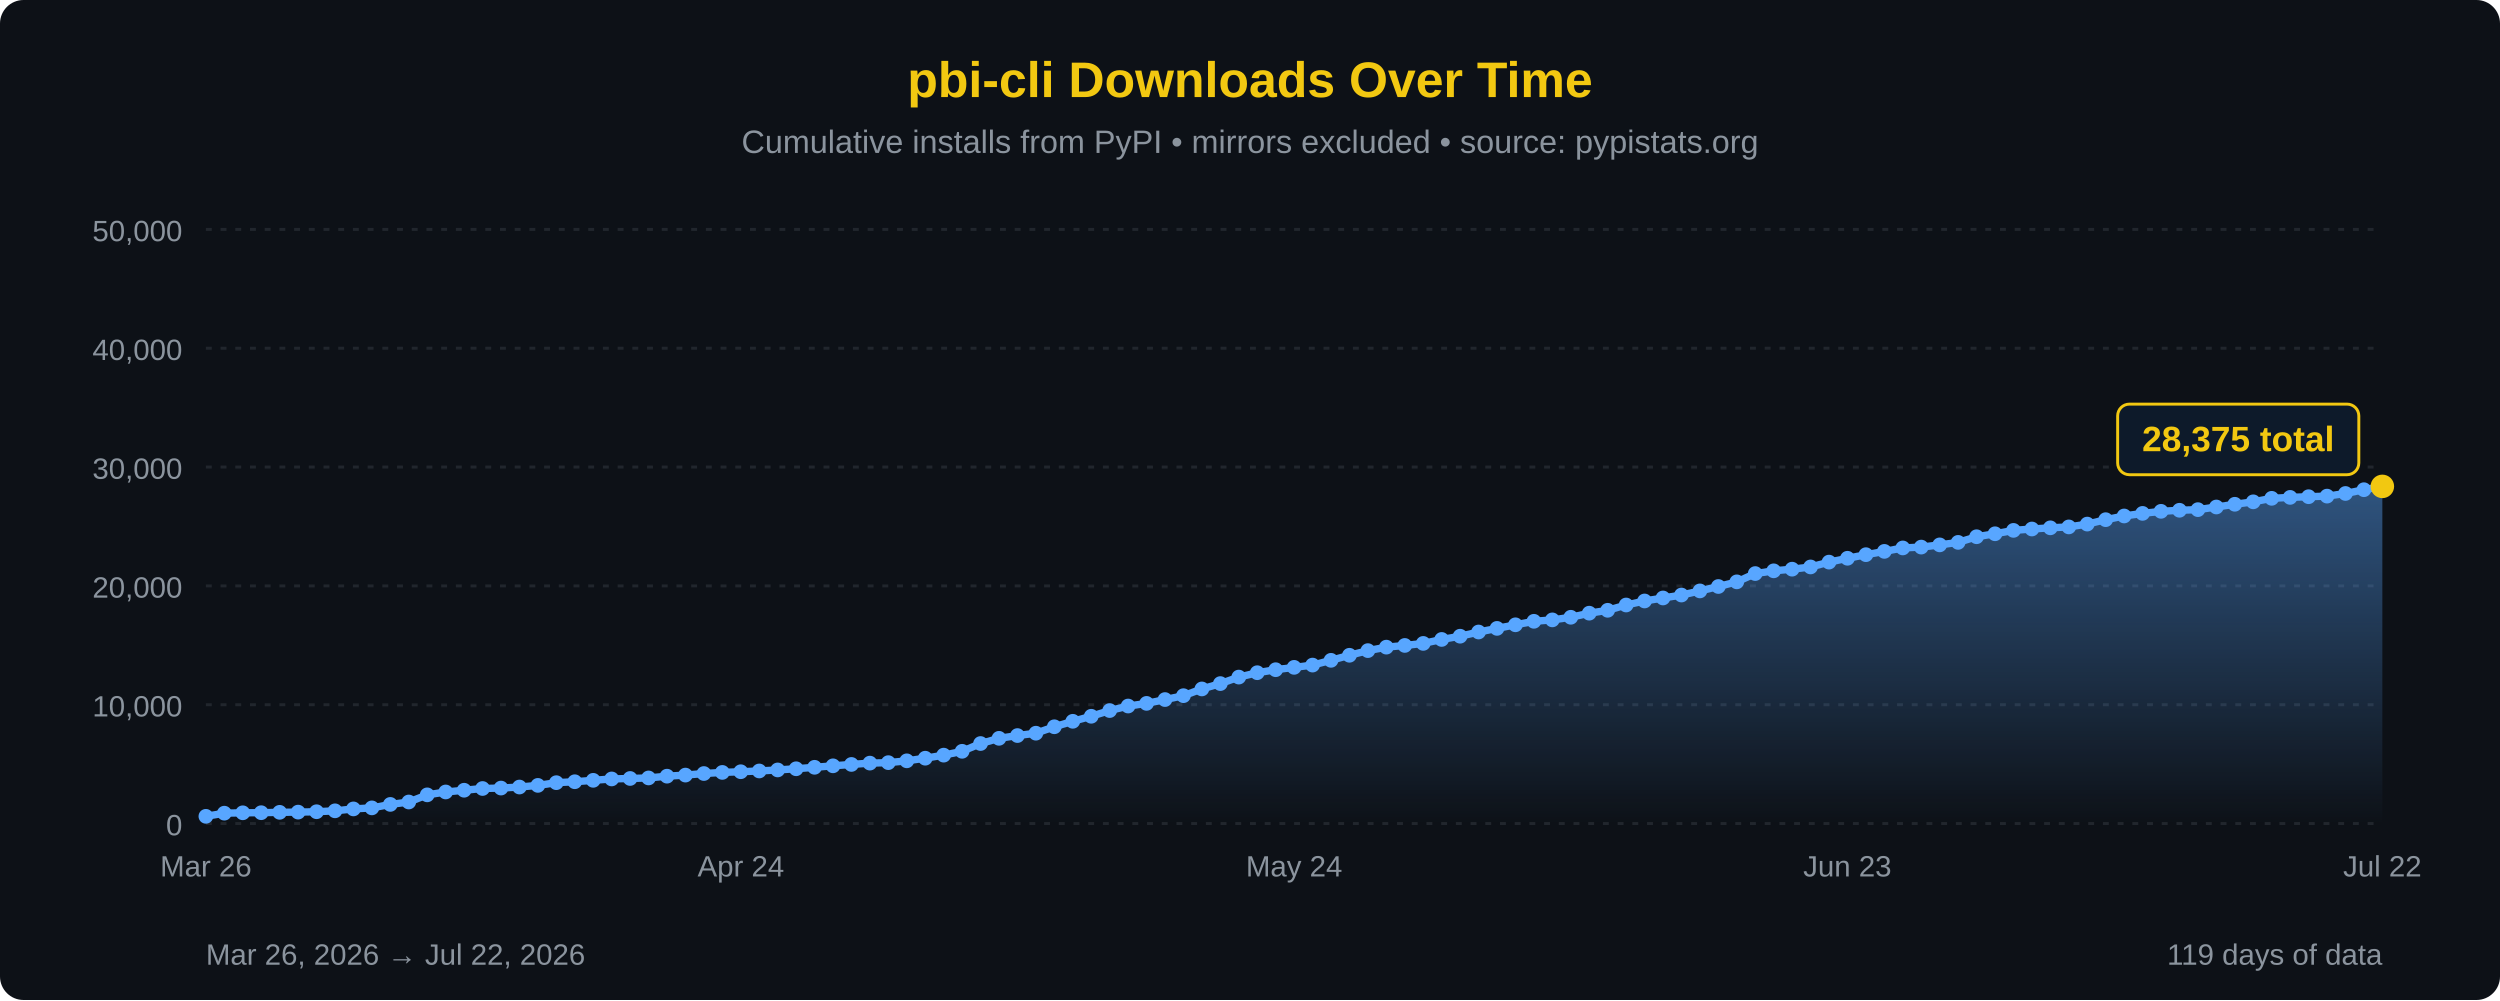
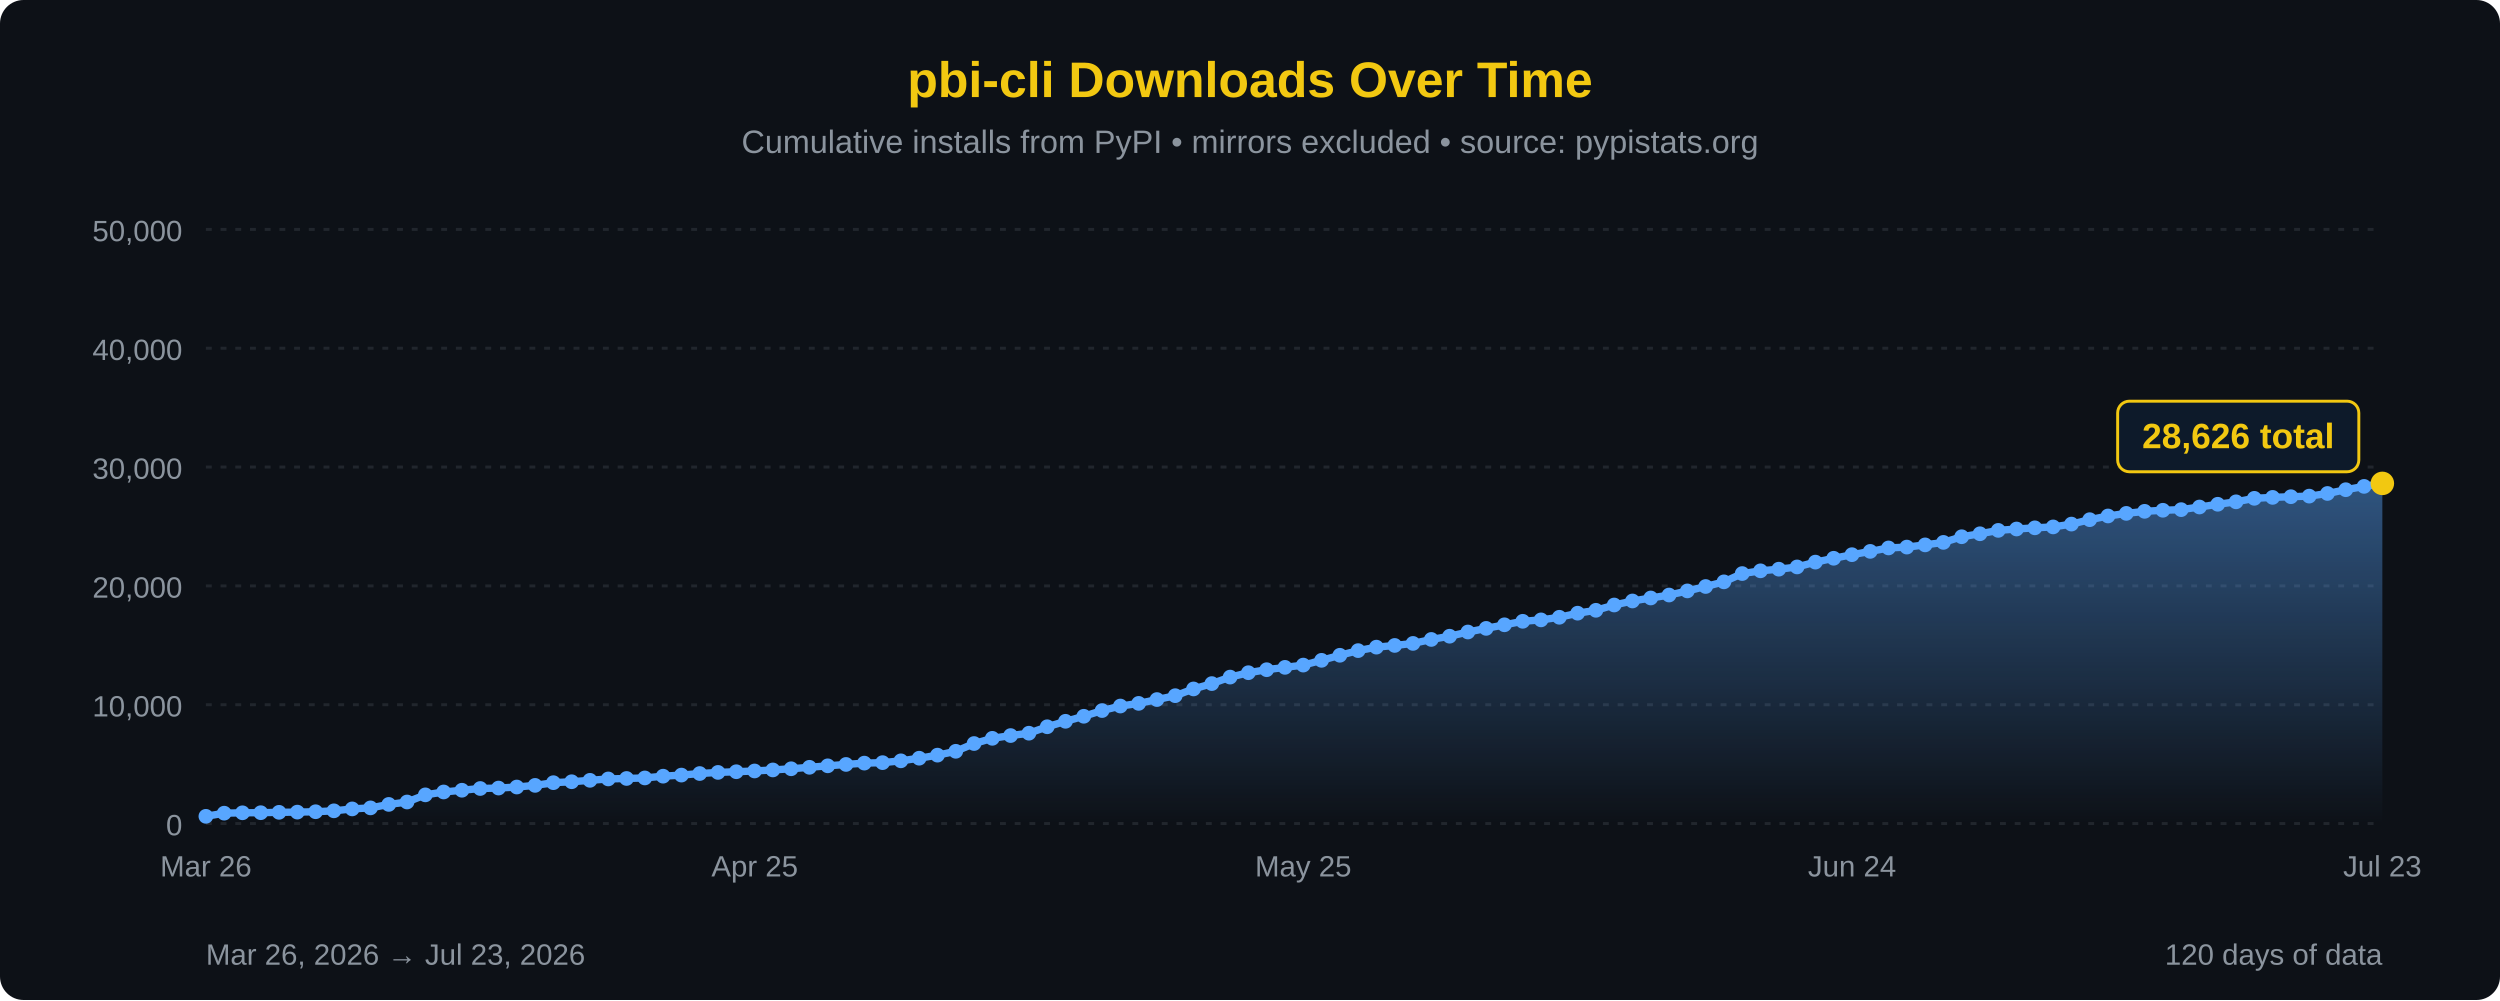
<svg xmlns="http://www.w3.org/2000/svg" width="850" height="340" viewBox="0 0 850 340">
  <defs>
    <linearGradient id="areaFill" x1="0" y1="0" x2="0" y2="1">
      <stop offset="0%" stop-color="#58a6ff" stop-opacity="0.45" />
      <stop offset="100%" stop-color="#58a6ff" stop-opacity="0" />
    </linearGradient>
  </defs>
  <rect width="100%" height="100%" fill="#0d1117" rx="8" />
  <text x="425" y="33" font-family="'Segoe UI', Arial, sans-serif" font-size="17" fill="#F2C811" text-anchor="middle" font-weight="bold">pbi-cli Downloads Over Time</text>
  <text x="425" y="52" font-family="'Segoe UI', Arial, sans-serif" font-size="11" fill="#8b949e" text-anchor="middle">Cumulative installs from PyPI • mirrors excluded • source: pypistats.org</text>
  <line x1="70" y1="280.0" x2="810" y2="280.0" stroke="#21262d" stroke-width="1" stroke-dasharray="2,3" />
  <line x1="70" y1="239.6" x2="810" y2="239.6" stroke="#21262d" stroke-width="1" stroke-dasharray="2,3" />
  <line x1="70" y1="199.2" x2="810" y2="199.2" stroke="#21262d" stroke-width="1" stroke-dasharray="2,3" />
  <line x1="70" y1="158.8" x2="810" y2="158.8" stroke="#21262d" stroke-width="1" stroke-dasharray="2,3" />
  <line x1="70" y1="118.4" x2="810" y2="118.4" stroke="#21262d" stroke-width="1" stroke-dasharray="2,3" />
  <line x1="70" y1="78.0" x2="810" y2="78.0" stroke="#21262d" stroke-width="1" stroke-dasharray="2,3" />
  <text x="62" y="284.0" font-family="'Segoe UI', Arial, sans-serif" font-size="10" fill="#8b949e" text-anchor="end">0</text>
  <text x="62" y="243.6" font-family="'Segoe UI', Arial, sans-serif" font-size="10" fill="#8b949e" text-anchor="end">10,000</text>
  <text x="62" y="203.2" font-family="'Segoe UI', Arial, sans-serif" font-size="10" fill="#8b949e" text-anchor="end">20,000</text>
  <text x="62" y="162.8" font-family="'Segoe UI', Arial, sans-serif" font-size="10" fill="#8b949e" text-anchor="end">30,000</text>
  <text x="62" y="122.4" font-family="'Segoe UI', Arial, sans-serif" font-size="10" fill="#8b949e" text-anchor="end">40,000</text>
  <text x="62" y="82.0" font-family="'Segoe UI', Arial, sans-serif" font-size="10" fill="#8b949e" text-anchor="end">50,000</text>
-   <path d="M 70.00,280 L 70.00,277.55 L 76.27,276.48 L 82.54,276.35 L 88.81,276.32 L 95.08,276.19 L 101.36,276.12 L 107.63,275.99 L 113.90,275.68 L 120.17,275.03 L 126.44,274.68 L 132.71,273.50 L 138.98,272.68 L 145.25,270.25 L 151.53,269.27 L 157.80,268.68 L 164.07,268.09 L 170.34,267.94 L 176.61,267.59 L 182.88,267.03 L 189.15,266.11 L 195.42,265.79 L 201.69,265.31 L 207.97,264.84 L 214.24,264.68 L 220.51,264.50 L 226.78,263.90 L 233.05,263.53 L 239.32,263.00 L 245.59,262.62 L 251.86,262.39 L 258.14,262.13 L 264.41,261.78 L 270.68,261.38 L 276.95,260.88 L 283.22,260.38 L 289.49,259.91 L 295.76,259.46 L 302.03,259.30 L 308.31,258.68 L 314.58,257.79 L 320.85,256.75 L 327.12,255.44 L 333.39,252.80 L 339.66,251.03 L 345.93,250.09 L 352.20,249.29 L 358.47,247.10 L 364.75,245.24 L 371.02,243.53 L 377.29,241.59 L 383.56,240.05 L 389.83,239.15 L 396.10,237.85 L 402.37,236.53 L 408.64,234.24 L 414.92,232.42 L 421.19,230.21 L 427.46,228.72 L 433.73,227.70 L 440.00,226.90 L 446.27,226.13 L 452.54,224.51 L 458.81,222.79 L 465.08,221.21 L 471.36,220.03 L 477.63,219.45 L 483.90,218.76 L 490.17,217.41 L 496.44,216.31 L 502.71,214.88 L 508.98,213.65 L 515.25,212.43 L 521.53,211.24 L 527.80,210.76 L 534.07,209.87 L 540.34,208.48 L 546.61,207.50 L 552.88,205.70 L 559.15,204.33 L 565.42,203.31 L 571.69,202.31 L 577.97,200.91 L 584.24,199.41 L 590.51,197.83 L 596.78,195.01 L 603.05,194.08 L 609.32,193.52 L 615.59,192.76 L 621.86,191.12 L 628.14,189.81 L 634.41,188.59 L 640.68,187.47 L 646.95,186.30 L 653.22,186.01 L 659.49,185.26 L 665.76,184.41 L 672.03,182.49 L 678.31,181.48 L 684.58,180.33 L 690.85,179.86 L 697.12,179.46 L 703.39,179.15 L 709.66,178.19 L 715.93,176.69 L 722.20,175.43 L 728.47,174.55 L 734.75,173.85 L 741.02,173.49 L 747.29,173.28 L 753.56,172.38 L 759.83,171.45 L 766.10,170.62 L 772.37,169.43 L 778.64,169.11 L 784.92,168.88 L 791.19,168.68 L 797.46,167.78 L 803.73,166.50 L 810.00,165.37 L 810.00,280 Z" fill="url(#areaFill)" />
-   <path d="M 70.00,277.55 L 76.27,276.48 L 82.54,276.35 L 88.81,276.32 L 95.08,276.19 L 101.36,276.12 L 107.63,275.99 L 113.90,275.68 L 120.17,275.03 L 126.44,274.68 L 132.71,273.50 L 138.98,272.68 L 145.25,270.25 L 151.53,269.27 L 157.80,268.68 L 164.07,268.09 L 170.34,267.94 L 176.61,267.59 L 182.88,267.03 L 189.15,266.11 L 195.42,265.79 L 201.69,265.31 L 207.97,264.84 L 214.24,264.68 L 220.51,264.50 L 226.78,263.90 L 233.05,263.53 L 239.32,263.00 L 245.59,262.62 L 251.86,262.39 L 258.14,262.13 L 264.41,261.78 L 270.68,261.38 L 276.95,260.88 L 283.22,260.38 L 289.49,259.91 L 295.76,259.46 L 302.03,259.30 L 308.31,258.68 L 314.58,257.79 L 320.85,256.75 L 327.12,255.44 L 333.39,252.80 L 339.66,251.03 L 345.93,250.09 L 352.20,249.29 L 358.47,247.10 L 364.75,245.24 L 371.02,243.53 L 377.29,241.59 L 383.56,240.05 L 389.83,239.15 L 396.10,237.85 L 402.37,236.53 L 408.64,234.24 L 414.92,232.42 L 421.19,230.21 L 427.46,228.72 L 433.73,227.70 L 440.00,226.90 L 446.27,226.13 L 452.54,224.51 L 458.81,222.79 L 465.08,221.21 L 471.36,220.03 L 477.63,219.45 L 483.90,218.76 L 490.17,217.41 L 496.44,216.31 L 502.71,214.88 L 508.98,213.65 L 515.25,212.43 L 521.53,211.24 L 527.80,210.76 L 534.07,209.87 L 540.34,208.48 L 546.61,207.50 L 552.88,205.70 L 559.15,204.33 L 565.42,203.31 L 571.69,202.31 L 577.97,200.91 L 584.24,199.41 L 590.51,197.83 L 596.78,195.01 L 603.05,194.08 L 609.32,193.52 L 615.59,192.76 L 621.86,191.12 L 628.14,189.81 L 634.41,188.59 L 640.68,187.47 L 646.95,186.30 L 653.22,186.01 L 659.49,185.26 L 665.76,184.41 L 672.03,182.49 L 678.31,181.48 L 684.58,180.33 L 690.85,179.86 L 697.12,179.46 L 703.39,179.15 L 709.66,178.19 L 715.93,176.69 L 722.20,175.43 L 728.47,174.55 L 734.75,173.85 L 741.02,173.49 L 747.29,173.28 L 753.56,172.38 L 759.83,171.45 L 766.10,170.62 L 772.37,169.43 L 778.64,169.11 L 784.92,168.88 L 791.19,168.68 L 797.46,167.78 L 803.73,166.50 L 810.00,165.37" fill="none" stroke="#58a6ff" stroke-width="2.5" stroke-linejoin="round" stroke-linecap="round" />
+   <path d="M 70.00,280 L 70.00,277.55 L 76.22,276.48 L 82.44,276.35 L 88.66,276.32 L 94.87,276.19 L 101.09,276.12 L 107.31,275.99 L 113.53,275.68 L 119.75,275.03 L 125.97,274.68 L 132.18,273.50 L 138.40,272.68 L 144.62,270.25 L 150.84,269.27 L 157.06,268.68 L 163.28,268.09 L 169.50,267.94 L 175.71,267.59 L 181.93,267.03 L 188.15,266.11 L 194.37,265.79 L 200.59,265.31 L 206.81,264.84 L 213.03,264.68 L 219.24,264.50 L 225.46,263.90 L 231.68,263.53 L 237.90,263.00 L 244.12,262.62 L 250.34,262.39 L 256.55,262.13 L 262.77,261.78 L 268.99,261.38 L 275.21,260.88 L 281.43,260.38 L 287.65,259.91 L 293.87,259.46 L 300.08,259.30 L 306.30,258.68 L 312.52,257.79 L 318.74,256.75 L 324.96,255.44 L 331.18,252.80 L 337.39,251.03 L 343.61,250.09 L 349.83,249.29 L 356.05,247.10 L 362.27,245.24 L 368.49,243.53 L 374.71,241.59 L 380.92,240.05 L 387.14,239.15 L 393.36,237.85 L 399.58,236.53 L 405.80,234.24 L 412.02,232.42 L 418.24,230.21 L 424.45,228.72 L 430.67,227.70 L 436.89,226.90 L 443.11,226.13 L 449.33,224.51 L 455.55,222.79 L 461.76,221.21 L 467.98,220.03 L 474.20,219.45 L 480.42,218.76 L 486.64,217.41 L 492.86,216.31 L 499.08,214.88 L 505.29,213.65 L 511.51,212.43 L 517.73,211.24 L 523.95,210.76 L 530.17,209.87 L 536.39,208.48 L 542.61,207.50 L 548.82,205.70 L 555.04,204.33 L 561.26,203.31 L 567.48,202.31 L 573.70,200.91 L 579.92,199.41 L 586.13,197.83 L 592.35,195.01 L 598.57,194.08 L 604.79,193.52 L 611.01,192.76 L 617.23,191.12 L 623.45,189.81 L 629.66,188.59 L 635.88,187.47 L 642.10,186.30 L 648.32,186.01 L 654.54,185.26 L 660.76,184.41 L 666.97,182.49 L 673.19,181.48 L 679.41,180.33 L 685.63,179.86 L 691.85,179.46 L 698.07,179.15 L 704.29,178.19 L 710.50,176.69 L 716.72,175.43 L 722.94,174.55 L 729.16,173.85 L 735.38,173.49 L 741.60,173.28 L 747.82,172.38 L 754.03,171.45 L 760.25,170.62 L 766.47,169.43 L 772.69,169.11 L 778.91,168.88 L 785.13,168.68 L 791.34,167.78 L 797.56,166.50 L 803.78,165.37 L 810.00,164.35 L 810.00,280 Z" fill="url(#areaFill)" />
+   <path d="M 70.00,277.55 L 76.22,276.48 L 82.44,276.35 L 88.66,276.32 L 94.87,276.19 L 101.09,276.12 L 107.31,275.99 L 113.53,275.68 L 119.75,275.03 L 125.97,274.68 L 132.18,273.50 L 138.40,272.68 L 144.62,270.25 L 150.84,269.27 L 157.06,268.68 L 163.28,268.09 L 169.50,267.94 L 175.71,267.59 L 181.93,267.03 L 188.15,266.11 L 194.37,265.79 L 200.59,265.31 L 206.81,264.84 L 213.03,264.68 L 219.24,264.50 L 225.46,263.90 L 231.68,263.53 L 237.90,263.00 L 244.12,262.62 L 250.34,262.39 L 256.55,262.13 L 262.77,261.78 L 268.99,261.38 L 275.21,260.88 L 281.43,260.38 L 287.65,259.91 L 293.87,259.46 L 300.08,259.30 L 306.30,258.68 L 312.52,257.79 L 318.74,256.75 L 324.96,255.44 L 331.18,252.80 L 337.39,251.03 L 343.61,250.09 L 349.83,249.29 L 356.05,247.10 L 362.27,245.24 L 368.49,243.53 L 374.71,241.59 L 380.92,240.05 L 387.14,239.15 L 393.36,237.85 L 399.58,236.53 L 405.80,234.24 L 412.02,232.42 L 418.24,230.21 L 424.45,228.72 L 430.67,227.70 L 436.89,226.90 L 443.11,226.13 L 449.33,224.51 L 455.55,222.79 L 461.76,221.21 L 467.98,220.03 L 474.20,219.45 L 480.42,218.76 L 486.64,217.41 L 492.86,216.31 L 499.08,214.88 L 505.29,213.65 L 511.51,212.43 L 517.73,211.24 L 523.95,210.76 L 530.17,209.87 L 536.39,208.48 L 542.61,207.50 L 548.82,205.70 L 555.04,204.33 L 561.26,203.31 L 567.48,202.31 L 573.70,200.91 L 579.92,199.41 L 586.13,197.83 L 592.35,195.01 L 598.57,194.08 L 604.79,193.52 L 611.01,192.76 L 617.23,191.12 L 623.45,189.81 L 629.66,188.59 L 635.88,187.47 L 642.10,186.30 L 648.32,186.01 L 654.54,185.26 L 660.76,184.41 L 666.97,182.49 L 673.19,181.48 L 679.41,180.33 L 685.63,179.86 L 691.85,179.46 L 698.07,179.15 L 704.29,178.19 L 710.50,176.69 L 716.72,175.43 L 722.94,174.55 L 729.16,173.85 L 735.38,173.49 L 741.60,173.28 L 747.82,172.38 L 754.03,171.45 L 760.25,170.62 L 766.47,169.43 L 772.69,169.11 L 778.91,168.88 L 785.13,168.68 L 791.34,167.78 L 797.56,166.50 L 803.78,165.37 L 810.00,164.35" fill="none" stroke="#58a6ff" stroke-width="2.5" stroke-linejoin="round" stroke-linecap="round" />
  <circle cx="70.00" cy="277.55" r="2.5" fill="#58a6ff" />
-   <circle cx="76.27" cy="276.48" r="2.5" fill="#58a6ff" />
-   <circle cx="82.54" cy="276.35" r="2.5" fill="#58a6ff" />
-   <circle cx="88.81" cy="276.32" r="2.5" fill="#58a6ff" />
-   <circle cx="95.08" cy="276.19" r="2.5" fill="#58a6ff" />
-   <circle cx="101.36" cy="276.12" r="2.5" fill="#58a6ff" />
-   <circle cx="107.63" cy="275.99" r="2.5" fill="#58a6ff" />
-   <circle cx="113.90" cy="275.68" r="2.5" fill="#58a6ff" />
-   <circle cx="120.17" cy="275.03" r="2.5" fill="#58a6ff" />
-   <circle cx="126.44" cy="274.68" r="2.5" fill="#58a6ff" />
-   <circle cx="132.71" cy="273.50" r="2.5" fill="#58a6ff" />
-   <circle cx="138.98" cy="272.68" r="2.5" fill="#58a6ff" />
-   <circle cx="145.25" cy="270.25" r="2.5" fill="#58a6ff" />
-   <circle cx="151.53" cy="269.27" r="2.5" fill="#58a6ff" />
-   <circle cx="157.80" cy="268.68" r="2.5" fill="#58a6ff" />
-   <circle cx="164.07" cy="268.09" r="2.5" fill="#58a6ff" />
-   <circle cx="170.34" cy="267.94" r="2.5" fill="#58a6ff" />
-   <circle cx="176.61" cy="267.59" r="2.5" fill="#58a6ff" />
-   <circle cx="182.88" cy="267.03" r="2.5" fill="#58a6ff" />
-   <circle cx="189.15" cy="266.11" r="2.5" fill="#58a6ff" />
-   <circle cx="195.42" cy="265.79" r="2.5" fill="#58a6ff" />
-   <circle cx="201.69" cy="265.31" r="2.5" fill="#58a6ff" />
-   <circle cx="207.97" cy="264.84" r="2.5" fill="#58a6ff" />
-   <circle cx="214.24" cy="264.68" r="2.5" fill="#58a6ff" />
-   <circle cx="220.51" cy="264.50" r="2.5" fill="#58a6ff" />
-   <circle cx="226.78" cy="263.90" r="2.5" fill="#58a6ff" />
-   <circle cx="233.05" cy="263.53" r="2.5" fill="#58a6ff" />
-   <circle cx="239.32" cy="263.00" r="2.5" fill="#58a6ff" />
-   <circle cx="245.59" cy="262.62" r="2.5" fill="#58a6ff" />
-   <circle cx="251.86" cy="262.39" r="2.5" fill="#58a6ff" />
-   <circle cx="258.14" cy="262.13" r="2.5" fill="#58a6ff" />
-   <circle cx="264.41" cy="261.78" r="2.5" fill="#58a6ff" />
-   <circle cx="270.68" cy="261.38" r="2.5" fill="#58a6ff" />
-   <circle cx="276.95" cy="260.88" r="2.5" fill="#58a6ff" />
-   <circle cx="283.22" cy="260.38" r="2.5" fill="#58a6ff" />
-   <circle cx="289.49" cy="259.91" r="2.5" fill="#58a6ff" />
-   <circle cx="295.76" cy="259.46" r="2.5" fill="#58a6ff" />
-   <circle cx="302.03" cy="259.30" r="2.5" fill="#58a6ff" />
-   <circle cx="308.31" cy="258.68" r="2.5" fill="#58a6ff" />
-   <circle cx="314.58" cy="257.79" r="2.5" fill="#58a6ff" />
-   <circle cx="320.85" cy="256.75" r="2.5" fill="#58a6ff" />
-   <circle cx="327.12" cy="255.44" r="2.5" fill="#58a6ff" />
-   <circle cx="333.39" cy="252.80" r="2.5" fill="#58a6ff" />
-   <circle cx="339.66" cy="251.03" r="2.5" fill="#58a6ff" />
-   <circle cx="345.93" cy="250.09" r="2.5" fill="#58a6ff" />
-   <circle cx="352.20" cy="249.29" r="2.5" fill="#58a6ff" />
-   <circle cx="358.47" cy="247.10" r="2.5" fill="#58a6ff" />
-   <circle cx="364.75" cy="245.24" r="2.5" fill="#58a6ff" />
-   <circle cx="371.02" cy="243.53" r="2.5" fill="#58a6ff" />
-   <circle cx="377.29" cy="241.59" r="2.5" fill="#58a6ff" />
-   <circle cx="383.56" cy="240.05" r="2.5" fill="#58a6ff" />
-   <circle cx="389.83" cy="239.15" r="2.5" fill="#58a6ff" />
-   <circle cx="396.10" cy="237.85" r="2.5" fill="#58a6ff" />
-   <circle cx="402.37" cy="236.53" r="2.5" fill="#58a6ff" />
-   <circle cx="408.64" cy="234.24" r="2.5" fill="#58a6ff" />
-   <circle cx="414.92" cy="232.42" r="2.5" fill="#58a6ff" />
-   <circle cx="421.19" cy="230.21" r="2.5" fill="#58a6ff" />
-   <circle cx="427.46" cy="228.72" r="2.5" fill="#58a6ff" />
-   <circle cx="433.73" cy="227.70" r="2.5" fill="#58a6ff" />
-   <circle cx="440.00" cy="226.90" r="2.5" fill="#58a6ff" />
-   <circle cx="446.27" cy="226.13" r="2.5" fill="#58a6ff" />
-   <circle cx="452.54" cy="224.51" r="2.5" fill="#58a6ff" />
-   <circle cx="458.81" cy="222.79" r="2.5" fill="#58a6ff" />
-   <circle cx="465.08" cy="221.21" r="2.5" fill="#58a6ff" />
-   <circle cx="471.36" cy="220.03" r="2.5" fill="#58a6ff" />
-   <circle cx="477.63" cy="219.45" r="2.5" fill="#58a6ff" />
-   <circle cx="483.90" cy="218.76" r="2.5" fill="#58a6ff" />
-   <circle cx="490.17" cy="217.41" r="2.5" fill="#58a6ff" />
-   <circle cx="496.44" cy="216.31" r="2.5" fill="#58a6ff" />
-   <circle cx="502.71" cy="214.88" r="2.5" fill="#58a6ff" />
-   <circle cx="508.98" cy="213.65" r="2.5" fill="#58a6ff" />
-   <circle cx="515.25" cy="212.43" r="2.5" fill="#58a6ff" />
-   <circle cx="521.53" cy="211.24" r="2.5" fill="#58a6ff" />
-   <circle cx="527.80" cy="210.76" r="2.5" fill="#58a6ff" />
-   <circle cx="534.07" cy="209.87" r="2.5" fill="#58a6ff" />
-   <circle cx="540.34" cy="208.48" r="2.5" fill="#58a6ff" />
-   <circle cx="546.61" cy="207.50" r="2.5" fill="#58a6ff" />
-   <circle cx="552.88" cy="205.70" r="2.5" fill="#58a6ff" />
-   <circle cx="559.15" cy="204.33" r="2.5" fill="#58a6ff" />
-   <circle cx="565.42" cy="203.31" r="2.5" fill="#58a6ff" />
-   <circle cx="571.69" cy="202.31" r="2.5" fill="#58a6ff" />
-   <circle cx="577.97" cy="200.91" r="2.5" fill="#58a6ff" />
-   <circle cx="584.24" cy="199.41" r="2.5" fill="#58a6ff" />
-   <circle cx="590.51" cy="197.83" r="2.5" fill="#58a6ff" />
-   <circle cx="596.78" cy="195.01" r="2.5" fill="#58a6ff" />
-   <circle cx="603.05" cy="194.08" r="2.5" fill="#58a6ff" />
-   <circle cx="609.32" cy="193.52" r="2.5" fill="#58a6ff" />
-   <circle cx="615.59" cy="192.76" r="2.5" fill="#58a6ff" />
-   <circle cx="621.86" cy="191.12" r="2.5" fill="#58a6ff" />
-   <circle cx="628.14" cy="189.81" r="2.5" fill="#58a6ff" />
-   <circle cx="634.41" cy="188.59" r="2.5" fill="#58a6ff" />
-   <circle cx="640.68" cy="187.47" r="2.5" fill="#58a6ff" />
-   <circle cx="646.95" cy="186.30" r="2.5" fill="#58a6ff" />
-   <circle cx="653.22" cy="186.01" r="2.5" fill="#58a6ff" />
-   <circle cx="659.49" cy="185.26" r="2.5" fill="#58a6ff" />
-   <circle cx="665.76" cy="184.41" r="2.5" fill="#58a6ff" />
-   <circle cx="672.03" cy="182.49" r="2.5" fill="#58a6ff" />
-   <circle cx="678.31" cy="181.48" r="2.5" fill="#58a6ff" />
-   <circle cx="684.58" cy="180.33" r="2.5" fill="#58a6ff" />
-   <circle cx="690.85" cy="179.86" r="2.5" fill="#58a6ff" />
-   <circle cx="697.12" cy="179.46" r="2.5" fill="#58a6ff" />
-   <circle cx="703.39" cy="179.15" r="2.5" fill="#58a6ff" />
-   <circle cx="709.66" cy="178.19" r="2.5" fill="#58a6ff" />
-   <circle cx="715.93" cy="176.69" r="2.5" fill="#58a6ff" />
-   <circle cx="722.20" cy="175.43" r="2.5" fill="#58a6ff" />
-   <circle cx="728.47" cy="174.55" r="2.5" fill="#58a6ff" />
-   <circle cx="734.75" cy="173.85" r="2.5" fill="#58a6ff" />
-   <circle cx="741.02" cy="173.49" r="2.5" fill="#58a6ff" />
-   <circle cx="747.29" cy="173.28" r="2.5" fill="#58a6ff" />
-   <circle cx="753.56" cy="172.38" r="2.5" fill="#58a6ff" />
-   <circle cx="759.83" cy="171.45" r="2.5" fill="#58a6ff" />
-   <circle cx="766.10" cy="170.62" r="2.5" fill="#58a6ff" />
-   <circle cx="772.37" cy="169.43" r="2.5" fill="#58a6ff" />
-   <circle cx="778.64" cy="169.11" r="2.5" fill="#58a6ff" />
-   <circle cx="784.92" cy="168.88" r="2.5" fill="#58a6ff" />
-   <circle cx="791.19" cy="168.68" r="2.5" fill="#58a6ff" />
-   <circle cx="797.46" cy="167.78" r="2.5" fill="#58a6ff" />
-   <circle cx="803.73" cy="166.50" r="2.5" fill="#58a6ff" />
-   <circle cx="810.00" cy="165.37" r="4" fill="#F2C811" />
-   <rect x="720.0" y="137.4" width="82" height="24" rx="4" fill="#0d1a2a" stroke="#F2C811" stroke-width="1" />
-   <text x="761.0" y="153.4" font-family="'Segoe UI', Arial, sans-serif" font-size="12" fill="#F2C811" text-anchor="middle" font-weight="bold">28,375 total</text>
+   <circle cx="76.22" cy="276.48" r="2.5" fill="#58a6ff" />
+   <circle cx="82.44" cy="276.35" r="2.5" fill="#58a6ff" />
+   <circle cx="88.66" cy="276.32" r="2.5" fill="#58a6ff" />
+   <circle cx="94.87" cy="276.19" r="2.5" fill="#58a6ff" />
+   <circle cx="101.09" cy="276.12" r="2.5" fill="#58a6ff" />
+   <circle cx="107.31" cy="275.99" r="2.5" fill="#58a6ff" />
+   <circle cx="113.53" cy="275.68" r="2.5" fill="#58a6ff" />
+   <circle cx="119.75" cy="275.03" r="2.5" fill="#58a6ff" />
+   <circle cx="125.97" cy="274.68" r="2.5" fill="#58a6ff" />
+   <circle cx="132.18" cy="273.50" r="2.5" fill="#58a6ff" />
+   <circle cx="138.40" cy="272.68" r="2.5" fill="#58a6ff" />
+   <circle cx="144.62" cy="270.25" r="2.5" fill="#58a6ff" />
+   <circle cx="150.84" cy="269.27" r="2.5" fill="#58a6ff" />
+   <circle cx="157.06" cy="268.68" r="2.5" fill="#58a6ff" />
+   <circle cx="163.28" cy="268.09" r="2.5" fill="#58a6ff" />
+   <circle cx="169.50" cy="267.94" r="2.5" fill="#58a6ff" />
+   <circle cx="175.71" cy="267.59" r="2.5" fill="#58a6ff" />
+   <circle cx="181.93" cy="267.03" r="2.5" fill="#58a6ff" />
+   <circle cx="188.15" cy="266.11" r="2.5" fill="#58a6ff" />
+   <circle cx="194.37" cy="265.79" r="2.5" fill="#58a6ff" />
+   <circle cx="200.59" cy="265.31" r="2.5" fill="#58a6ff" />
+   <circle cx="206.81" cy="264.84" r="2.5" fill="#58a6ff" />
+   <circle cx="213.03" cy="264.68" r="2.5" fill="#58a6ff" />
+   <circle cx="219.24" cy="264.50" r="2.5" fill="#58a6ff" />
+   <circle cx="225.46" cy="263.90" r="2.5" fill="#58a6ff" />
+   <circle cx="231.68" cy="263.53" r="2.5" fill="#58a6ff" />
+   <circle cx="237.90" cy="263.00" r="2.5" fill="#58a6ff" />
+   <circle cx="244.12" cy="262.62" r="2.5" fill="#58a6ff" />
+   <circle cx="250.34" cy="262.39" r="2.5" fill="#58a6ff" />
+   <circle cx="256.55" cy="262.13" r="2.5" fill="#58a6ff" />
+   <circle cx="262.77" cy="261.78" r="2.5" fill="#58a6ff" />
+   <circle cx="268.99" cy="261.38" r="2.5" fill="#58a6ff" />
+   <circle cx="275.21" cy="260.88" r="2.5" fill="#58a6ff" />
+   <circle cx="281.43" cy="260.38" r="2.5" fill="#58a6ff" />
+   <circle cx="287.65" cy="259.91" r="2.5" fill="#58a6ff" />
+   <circle cx="293.87" cy="259.46" r="2.5" fill="#58a6ff" />
+   <circle cx="300.08" cy="259.30" r="2.5" fill="#58a6ff" />
+   <circle cx="306.30" cy="258.68" r="2.5" fill="#58a6ff" />
+   <circle cx="312.52" cy="257.79" r="2.5" fill="#58a6ff" />
+   <circle cx="318.74" cy="256.75" r="2.5" fill="#58a6ff" />
+   <circle cx="324.96" cy="255.44" r="2.5" fill="#58a6ff" />
+   <circle cx="331.18" cy="252.80" r="2.5" fill="#58a6ff" />
+   <circle cx="337.39" cy="251.03" r="2.5" fill="#58a6ff" />
+   <circle cx="343.61" cy="250.09" r="2.5" fill="#58a6ff" />
+   <circle cx="349.83" cy="249.29" r="2.5" fill="#58a6ff" />
+   <circle cx="356.05" cy="247.10" r="2.5" fill="#58a6ff" />
+   <circle cx="362.27" cy="245.24" r="2.5" fill="#58a6ff" />
+   <circle cx="368.49" cy="243.53" r="2.5" fill="#58a6ff" />
+   <circle cx="374.71" cy="241.59" r="2.5" fill="#58a6ff" />
+   <circle cx="380.92" cy="240.05" r="2.5" fill="#58a6ff" />
+   <circle cx="387.14" cy="239.15" r="2.5" fill="#58a6ff" />
+   <circle cx="393.36" cy="237.85" r="2.5" fill="#58a6ff" />
+   <circle cx="399.58" cy="236.53" r="2.5" fill="#58a6ff" />
+   <circle cx="405.80" cy="234.24" r="2.5" fill="#58a6ff" />
+   <circle cx="412.02" cy="232.42" r="2.5" fill="#58a6ff" />
+   <circle cx="418.24" cy="230.21" r="2.5" fill="#58a6ff" />
+   <circle cx="424.45" cy="228.72" r="2.5" fill="#58a6ff" />
+   <circle cx="430.67" cy="227.70" r="2.5" fill="#58a6ff" />
+   <circle cx="436.89" cy="226.90" r="2.5" fill="#58a6ff" />
+   <circle cx="443.11" cy="226.13" r="2.5" fill="#58a6ff" />
+   <circle cx="449.33" cy="224.51" r="2.5" fill="#58a6ff" />
+   <circle cx="455.55" cy="222.79" r="2.5" fill="#58a6ff" />
+   <circle cx="461.76" cy="221.21" r="2.5" fill="#58a6ff" />
+   <circle cx="467.98" cy="220.03" r="2.5" fill="#58a6ff" />
+   <circle cx="474.20" cy="219.45" r="2.5" fill="#58a6ff" />
+   <circle cx="480.42" cy="218.76" r="2.5" fill="#58a6ff" />
+   <circle cx="486.64" cy="217.41" r="2.5" fill="#58a6ff" />
+   <circle cx="492.86" cy="216.31" r="2.5" fill="#58a6ff" />
+   <circle cx="499.08" cy="214.88" r="2.5" fill="#58a6ff" />
+   <circle cx="505.29" cy="213.65" r="2.5" fill="#58a6ff" />
+   <circle cx="511.51" cy="212.43" r="2.5" fill="#58a6ff" />
+   <circle cx="517.73" cy="211.24" r="2.5" fill="#58a6ff" />
+   <circle cx="523.95" cy="210.76" r="2.5" fill="#58a6ff" />
+   <circle cx="530.17" cy="209.87" r="2.5" fill="#58a6ff" />
+   <circle cx="536.39" cy="208.48" r="2.5" fill="#58a6ff" />
+   <circle cx="542.61" cy="207.50" r="2.5" fill="#58a6ff" />
+   <circle cx="548.82" cy="205.70" r="2.5" fill="#58a6ff" />
+   <circle cx="555.04" cy="204.33" r="2.5" fill="#58a6ff" />
+   <circle cx="561.26" cy="203.31" r="2.5" fill="#58a6ff" />
+   <circle cx="567.48" cy="202.31" r="2.5" fill="#58a6ff" />
+   <circle cx="573.70" cy="200.91" r="2.5" fill="#58a6ff" />
+   <circle cx="579.92" cy="199.41" r="2.5" fill="#58a6ff" />
+   <circle cx="586.13" cy="197.83" r="2.5" fill="#58a6ff" />
+   <circle cx="592.35" cy="195.01" r="2.5" fill="#58a6ff" />
+   <circle cx="598.57" cy="194.08" r="2.5" fill="#58a6ff" />
+   <circle cx="604.79" cy="193.52" r="2.5" fill="#58a6ff" />
+   <circle cx="611.01" cy="192.76" r="2.5" fill="#58a6ff" />
+   <circle cx="617.23" cy="191.12" r="2.5" fill="#58a6ff" />
+   <circle cx="623.45" cy="189.81" r="2.5" fill="#58a6ff" />
+   <circle cx="629.66" cy="188.59" r="2.5" fill="#58a6ff" />
+   <circle cx="635.88" cy="187.47" r="2.5" fill="#58a6ff" />
+   <circle cx="642.10" cy="186.30" r="2.5" fill="#58a6ff" />
+   <circle cx="648.32" cy="186.01" r="2.5" fill="#58a6ff" />
+   <circle cx="654.54" cy="185.26" r="2.5" fill="#58a6ff" />
+   <circle cx="660.76" cy="184.41" r="2.5" fill="#58a6ff" />
+   <circle cx="666.97" cy="182.49" r="2.5" fill="#58a6ff" />
+   <circle cx="673.19" cy="181.48" r="2.5" fill="#58a6ff" />
+   <circle cx="679.41" cy="180.33" r="2.5" fill="#58a6ff" />
+   <circle cx="685.63" cy="179.86" r="2.5" fill="#58a6ff" />
+   <circle cx="691.85" cy="179.46" r="2.5" fill="#58a6ff" />
+   <circle cx="698.07" cy="179.15" r="2.5" fill="#58a6ff" />
+   <circle cx="704.29" cy="178.19" r="2.5" fill="#58a6ff" />
+   <circle cx="710.50" cy="176.69" r="2.5" fill="#58a6ff" />
+   <circle cx="716.72" cy="175.43" r="2.5" fill="#58a6ff" />
+   <circle cx="722.94" cy="174.55" r="2.5" fill="#58a6ff" />
+   <circle cx="729.16" cy="173.85" r="2.5" fill="#58a6ff" />
+   <circle cx="735.38" cy="173.49" r="2.5" fill="#58a6ff" />
+   <circle cx="741.60" cy="173.28" r="2.5" fill="#58a6ff" />
+   <circle cx="747.82" cy="172.38" r="2.5" fill="#58a6ff" />
+   <circle cx="754.03" cy="171.45" r="2.5" fill="#58a6ff" />
+   <circle cx="760.25" cy="170.62" r="2.5" fill="#58a6ff" />
+   <circle cx="766.47" cy="169.43" r="2.5" fill="#58a6ff" />
+   <circle cx="772.69" cy="169.11" r="2.5" fill="#58a6ff" />
+   <circle cx="778.91" cy="168.88" r="2.5" fill="#58a6ff" />
+   <circle cx="785.13" cy="168.68" r="2.5" fill="#58a6ff" />
+   <circle cx="791.34" cy="167.78" r="2.5" fill="#58a6ff" />
+   <circle cx="797.56" cy="166.50" r="2.5" fill="#58a6ff" />
+   <circle cx="803.78" cy="165.37" r="2.5" fill="#58a6ff" />
+   <circle cx="810.00" cy="164.35" r="4" fill="#F2C811" />
+   <rect x="720.0" y="136.4" width="82" height="24" rx="4" fill="#0d1a2a" stroke="#F2C811" stroke-width="1" />
+   <text x="761.0" y="152.4" font-family="'Segoe UI', Arial, sans-serif" font-size="12" fill="#F2C811" text-anchor="middle" font-weight="bold">28,626 total</text>
  <text x="70.0" y="298" font-family="'Segoe UI', Arial, sans-serif" font-size="10" fill="#8b949e" text-anchor="middle">Mar 26</text>
-   <text x="251.9" y="298" font-family="'Segoe UI', Arial, sans-serif" font-size="10" fill="#8b949e" text-anchor="middle">Apr 24</text>
-   <text x="440.0" y="298" font-family="'Segoe UI', Arial, sans-serif" font-size="10" fill="#8b949e" text-anchor="middle">May 24</text>
-   <text x="628.1" y="298" font-family="'Segoe UI', Arial, sans-serif" font-size="10" fill="#8b949e" text-anchor="middle">Jun 23</text>
-   <text x="810.0" y="298" font-family="'Segoe UI', Arial, sans-serif" font-size="10" fill="#8b949e" text-anchor="middle">Jul 22</text>
-   <text x="70" y="328" font-family="'Segoe UI', Arial, sans-serif" font-size="10" fill="#8b949e">Mar 26, 2026 → Jul 22, 2026</text>
-   <text x="810" y="328" font-family="'Segoe UI', Arial, sans-serif" font-size="10" fill="#8b949e" text-anchor="end">119 days of data</text>
+   <text x="256.6" y="298" font-family="'Segoe UI', Arial, sans-serif" font-size="10" fill="#8b949e" text-anchor="middle">Apr 25</text>
+   <text x="443.1" y="298" font-family="'Segoe UI', Arial, sans-serif" font-size="10" fill="#8b949e" text-anchor="middle">May 25</text>
+   <text x="629.7" y="298" font-family="'Segoe UI', Arial, sans-serif" font-size="10" fill="#8b949e" text-anchor="middle">Jun 24</text>
+   <text x="810.0" y="298" font-family="'Segoe UI', Arial, sans-serif" font-size="10" fill="#8b949e" text-anchor="middle">Jul 23</text>
+   <text x="70" y="328" font-family="'Segoe UI', Arial, sans-serif" font-size="10" fill="#8b949e">Mar 26, 2026 → Jul 23, 2026</text>
+   <text x="810" y="328" font-family="'Segoe UI', Arial, sans-serif" font-size="10" fill="#8b949e" text-anchor="end">120 days of data</text>
</svg>
